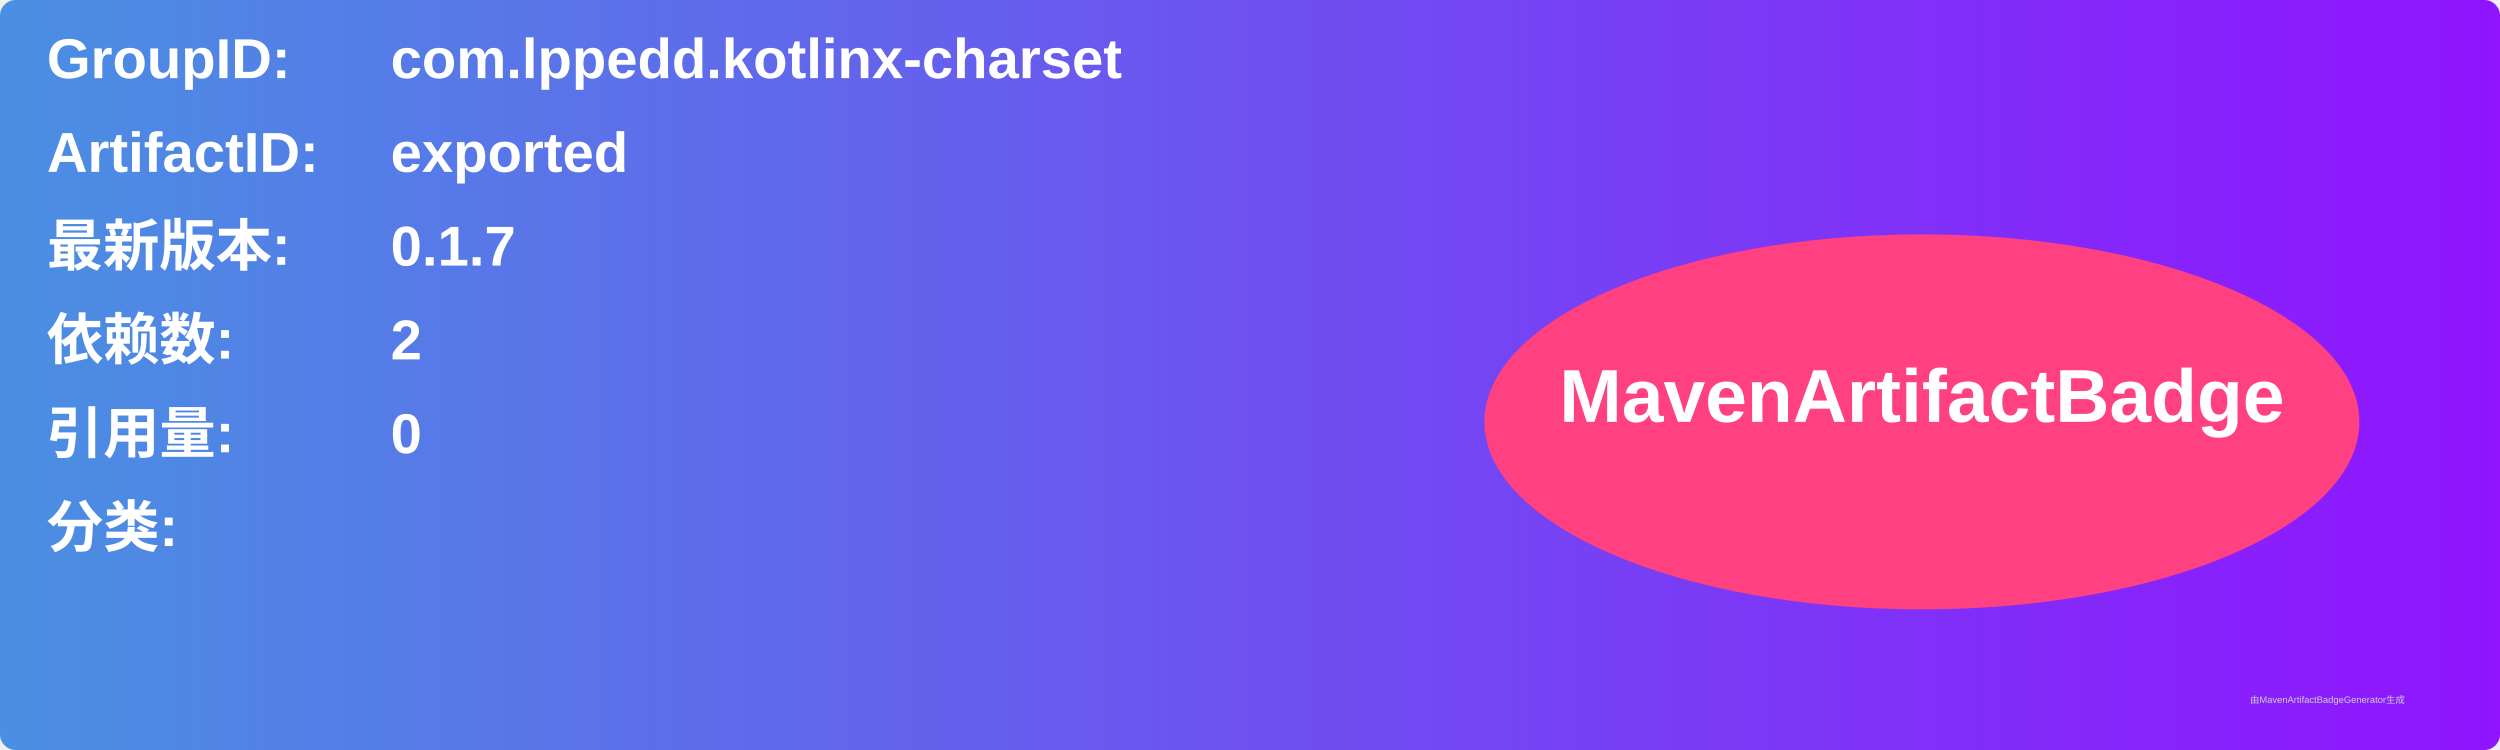
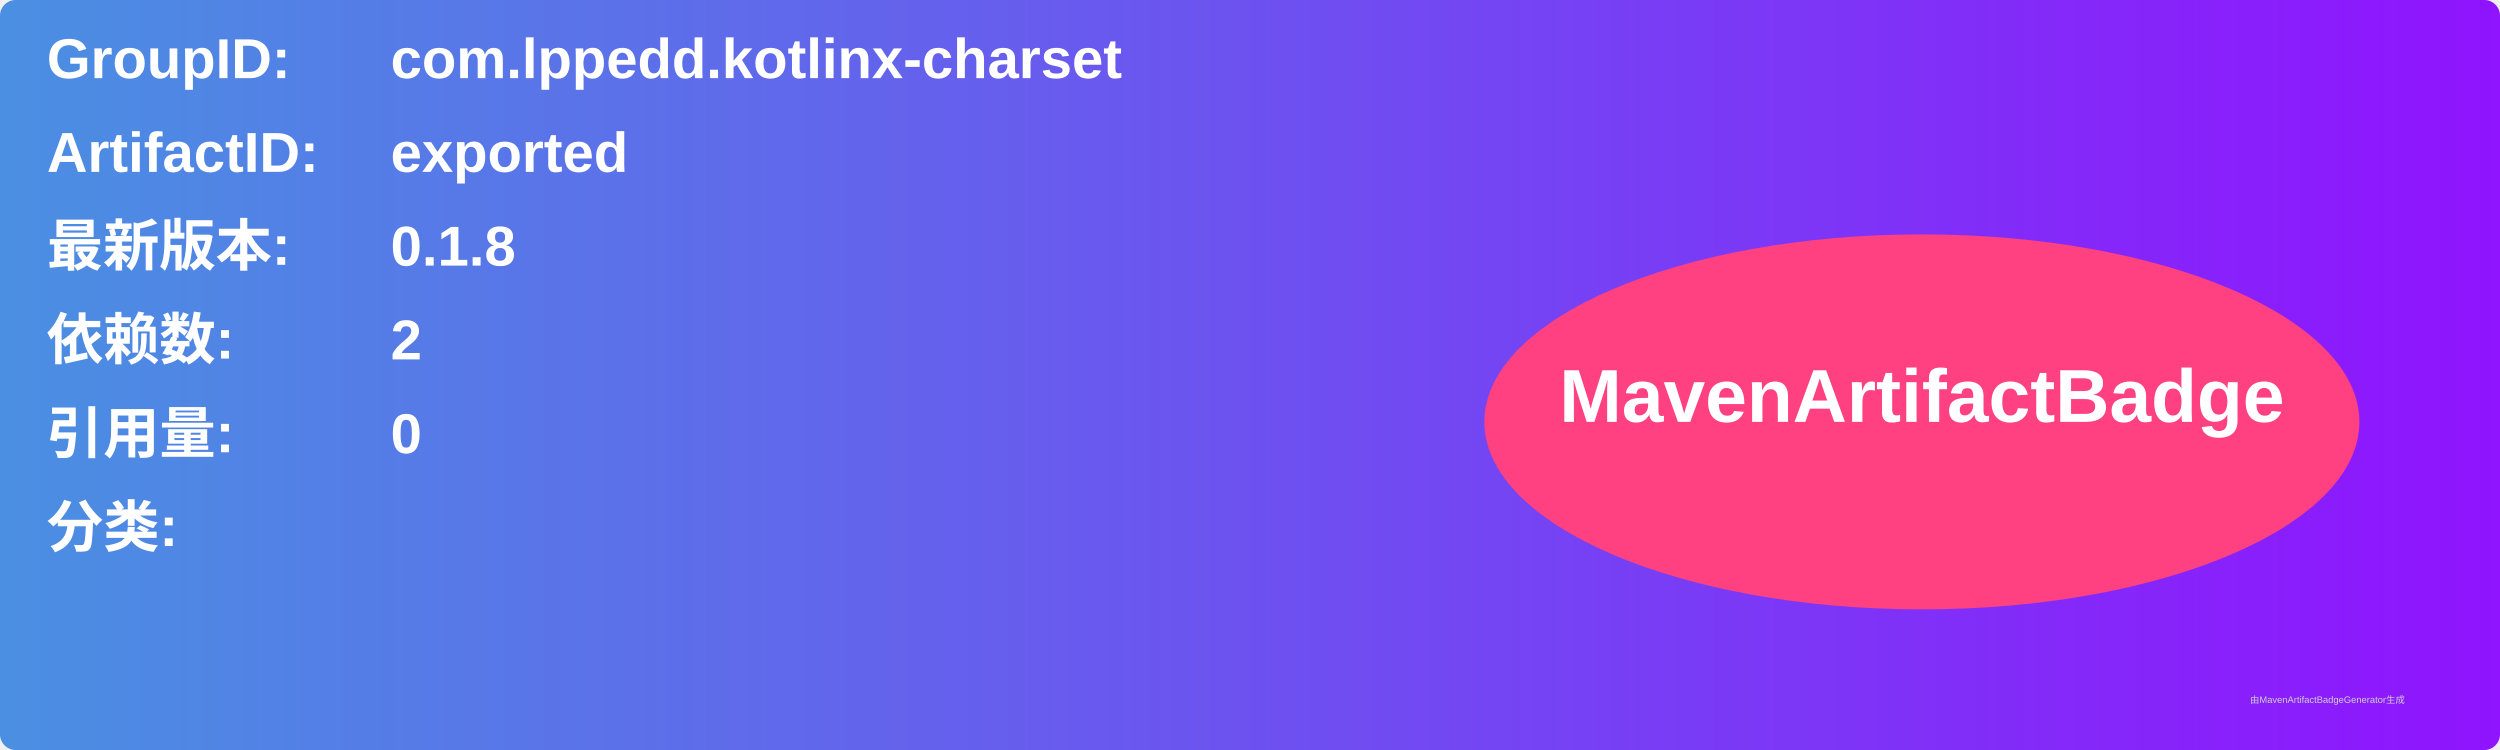
<svg xmlns="http://www.w3.org/2000/svg" width="800" height="240" viewBox="0 0 800 240">
  <linearGradient id="grad" x1="0%" y1="0%" x2="100%" y2="0%">
    <stop offset="0%" stop-color="#4a90e2" />
    <stop offset="100%" stop-color="#9013fe" />
  </linearGradient>
  <rect width="100%" height="100%" rx="5" ry="5" fill="url(#grad)" />
  <g transform="translate(15, 15)">
    <text x="0" y="10" font-family="Arial" font-size="18" fill="white" font-weight="bold" width="260">GroupID:</text>
    <text x="110" y="10" font-family="Arial" font-size="18" fill="white" font-weight="bold" width="460">com.lppedd.kotlinx-charset</text>
    <text x="0" y="40" font-family="Arial" font-size="18" fill="white" font-weight="bold" width="260">ArtifactID:</text>
    <text x="110" y="40" font-family="Arial" font-size="18" fill="white" font-weight="bold" width="460">exported</text>
    <text x="0" y="70" font-family="Arial" font-size="18" fill="white" font-weight="bold">最新版本:</text>
    <text x="110" y="70" font-family="Arial" font-size="18" fill="white" font-weight="bold">
-       <tspan font-weight="bold">0.1.7</tspan>
+       <tspan font-weight="bold">0.1.8</tspan>
    </text>
    <text x="0" y="100" font-family="Arial" font-size="18" fill="white" font-weight="bold">依赖数: </text>
    <text x="110" y="100" font-family="Arial" font-size="18" fill="white">
      <tspan font-weight="bold">2</tspan>
    </text>
    <text x="0" y="130" font-family="Arial" font-size="18" fill="white" font-weight="bold">引用量: </text>
    <text x="110" y="130" font-family="Arial" font-size="18" fill="white">
      <tspan font-weight="bold">0</tspan>
    </text>
    <text x="0" y="160" font-family="Arial" font-size="18" fill="white" font-weight="bold">分类:</text>
    <text x="10" y="190" font-family="Arial" font-size="10" fill="white">
      <tspan font-weight="bold" />
    </text>
    <ellipse cx="600" cy="120" rx="140" ry="60" fill="#ff4081" />
    <text x="600" y="120" text-anchor="middle" font-family="Arial" font-size="24" fill="white" font-weight="bold">MavenArtifactBadge</text>
  </g>
  <text x="720" y="225" font-family="Arial" font-size="3" fill="#d0d0d0">由MavenArtifactBadgeGenerator生成</text>
</svg>
